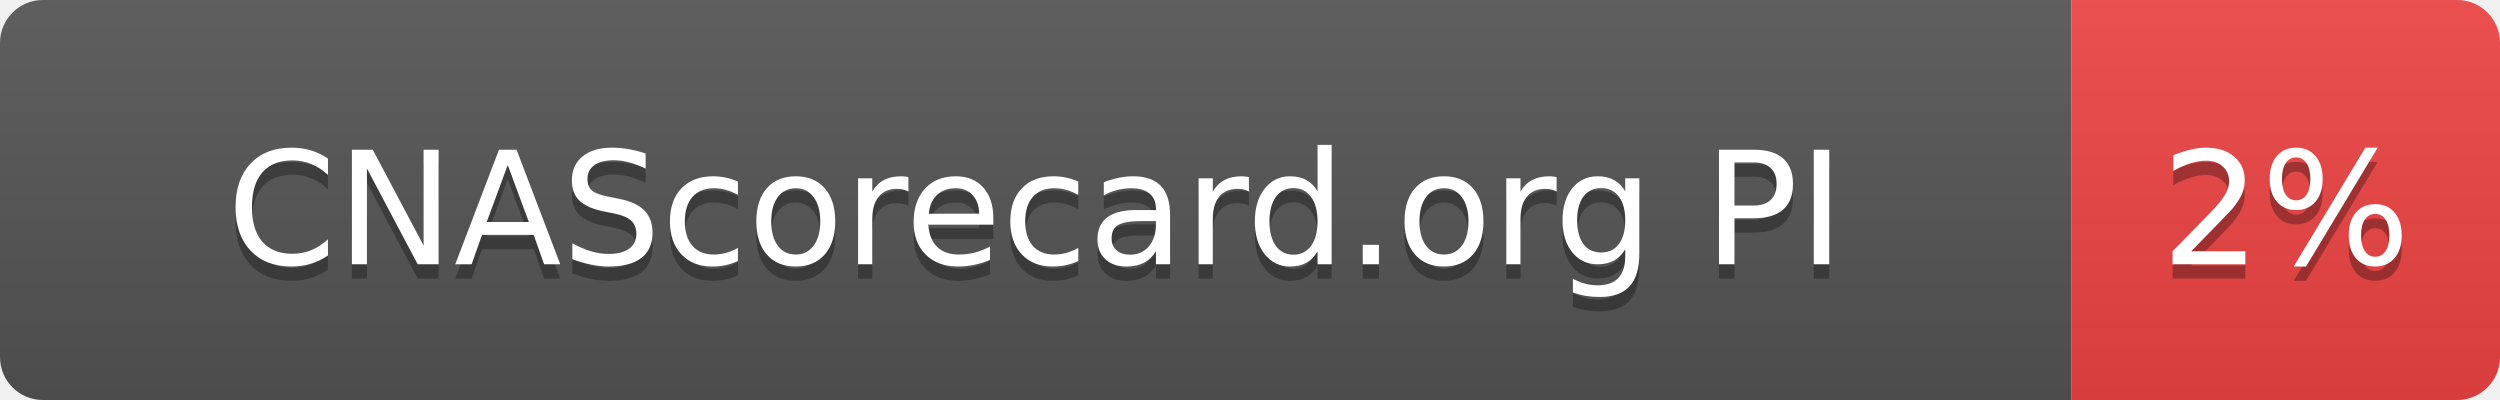
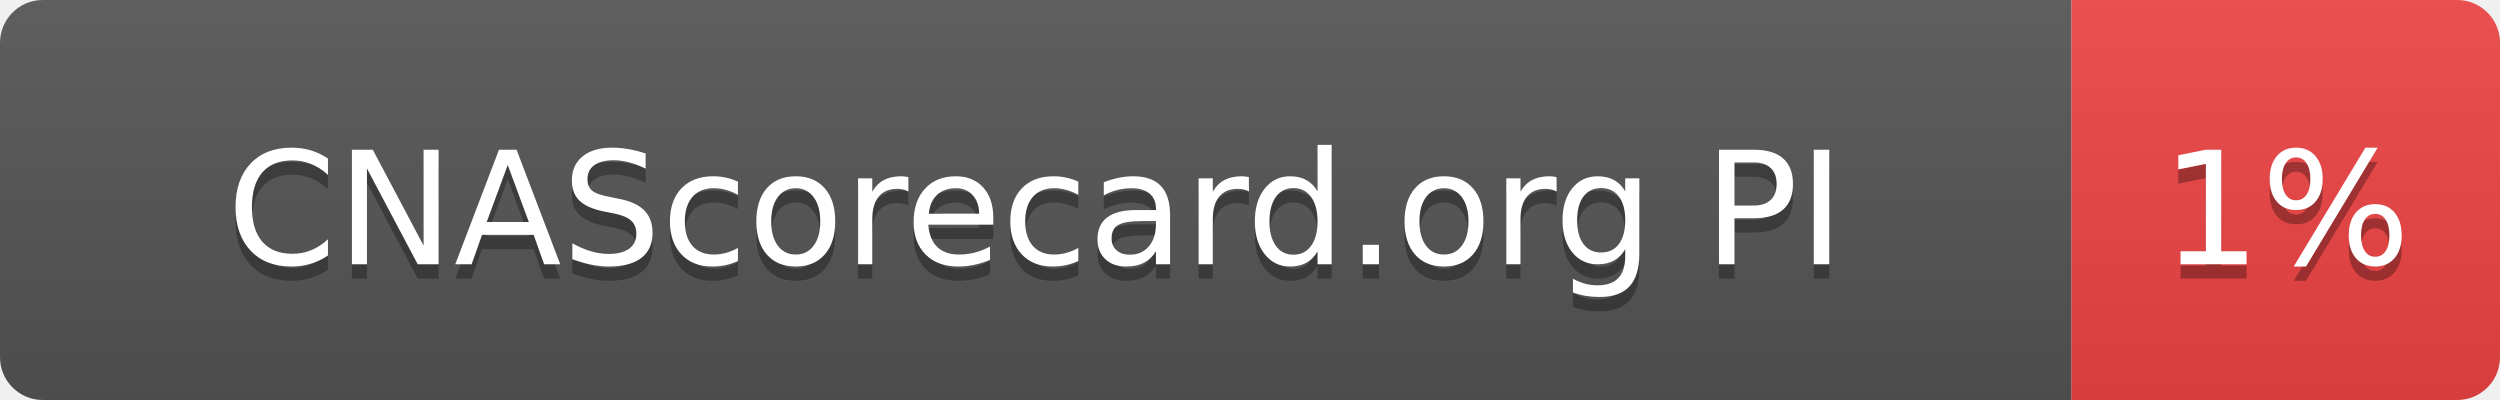
- <svg xmlns="http://www.w3.org/2000/svg" width="175" height="28" role="img" aria-label="CNAScorecard.org PI: 2%">
+ <svg xmlns="http://www.w3.org/2000/svg" width="175" height="28" role="img" aria-label="CNAScorecard.org PI: 1%">
  <linearGradient id="s" x2="0" y2="100%">
    <stop offset="0" stop-color="#bbb" stop-opacity=".1" />
    <stop offset="1" stop-opacity=".1" />
  </linearGradient>
  <clipPath id="r">
    <rect width="175" height="28" rx="3" fill="#fff" />
  </clipPath>
  <g clip-path="url(#r)">
    <rect width="145" height="28" fill="#555" />
    <rect x="145" width="30" height="28" fill="#EF4444" />
    <rect width="175" height="28" fill="url(#s)" />
  </g>
  <g fill="#fff" text-anchor="middle" font-family="Verdana,Geneva,DejaVu Sans,sans-serif" text-rendering="geometricPrecision" font-size="110">
    <text aria-hidden="true" x="725" y="195" fill="#010101" fill-opacity=".3" transform="scale(.1)" textLength="1178">CNAScorecard.org PI</text>
    <text x="725" y="185" transform="scale(.1)" fill="#fff" textLength="1178">CNAScorecard.org PI</text>
-     <text aria-hidden="true" x="1600" y="195" fill="#010101" fill-opacity=".3" transform="scale(.1)" textLength="140">2%</text>
-     <text x="1600" y="185" transform="scale(.1)" fill="#fff" textLength="140">2%</text>
+     <text aria-hidden="true" x="1600" y="195" fill="#010101" fill-opacity=".3" transform="scale(.1)" textLength="140">1%</text>
+     <text x="1600" y="185" transform="scale(.1)" fill="#fff" textLength="140">1%</text>
  </g>
</svg>
